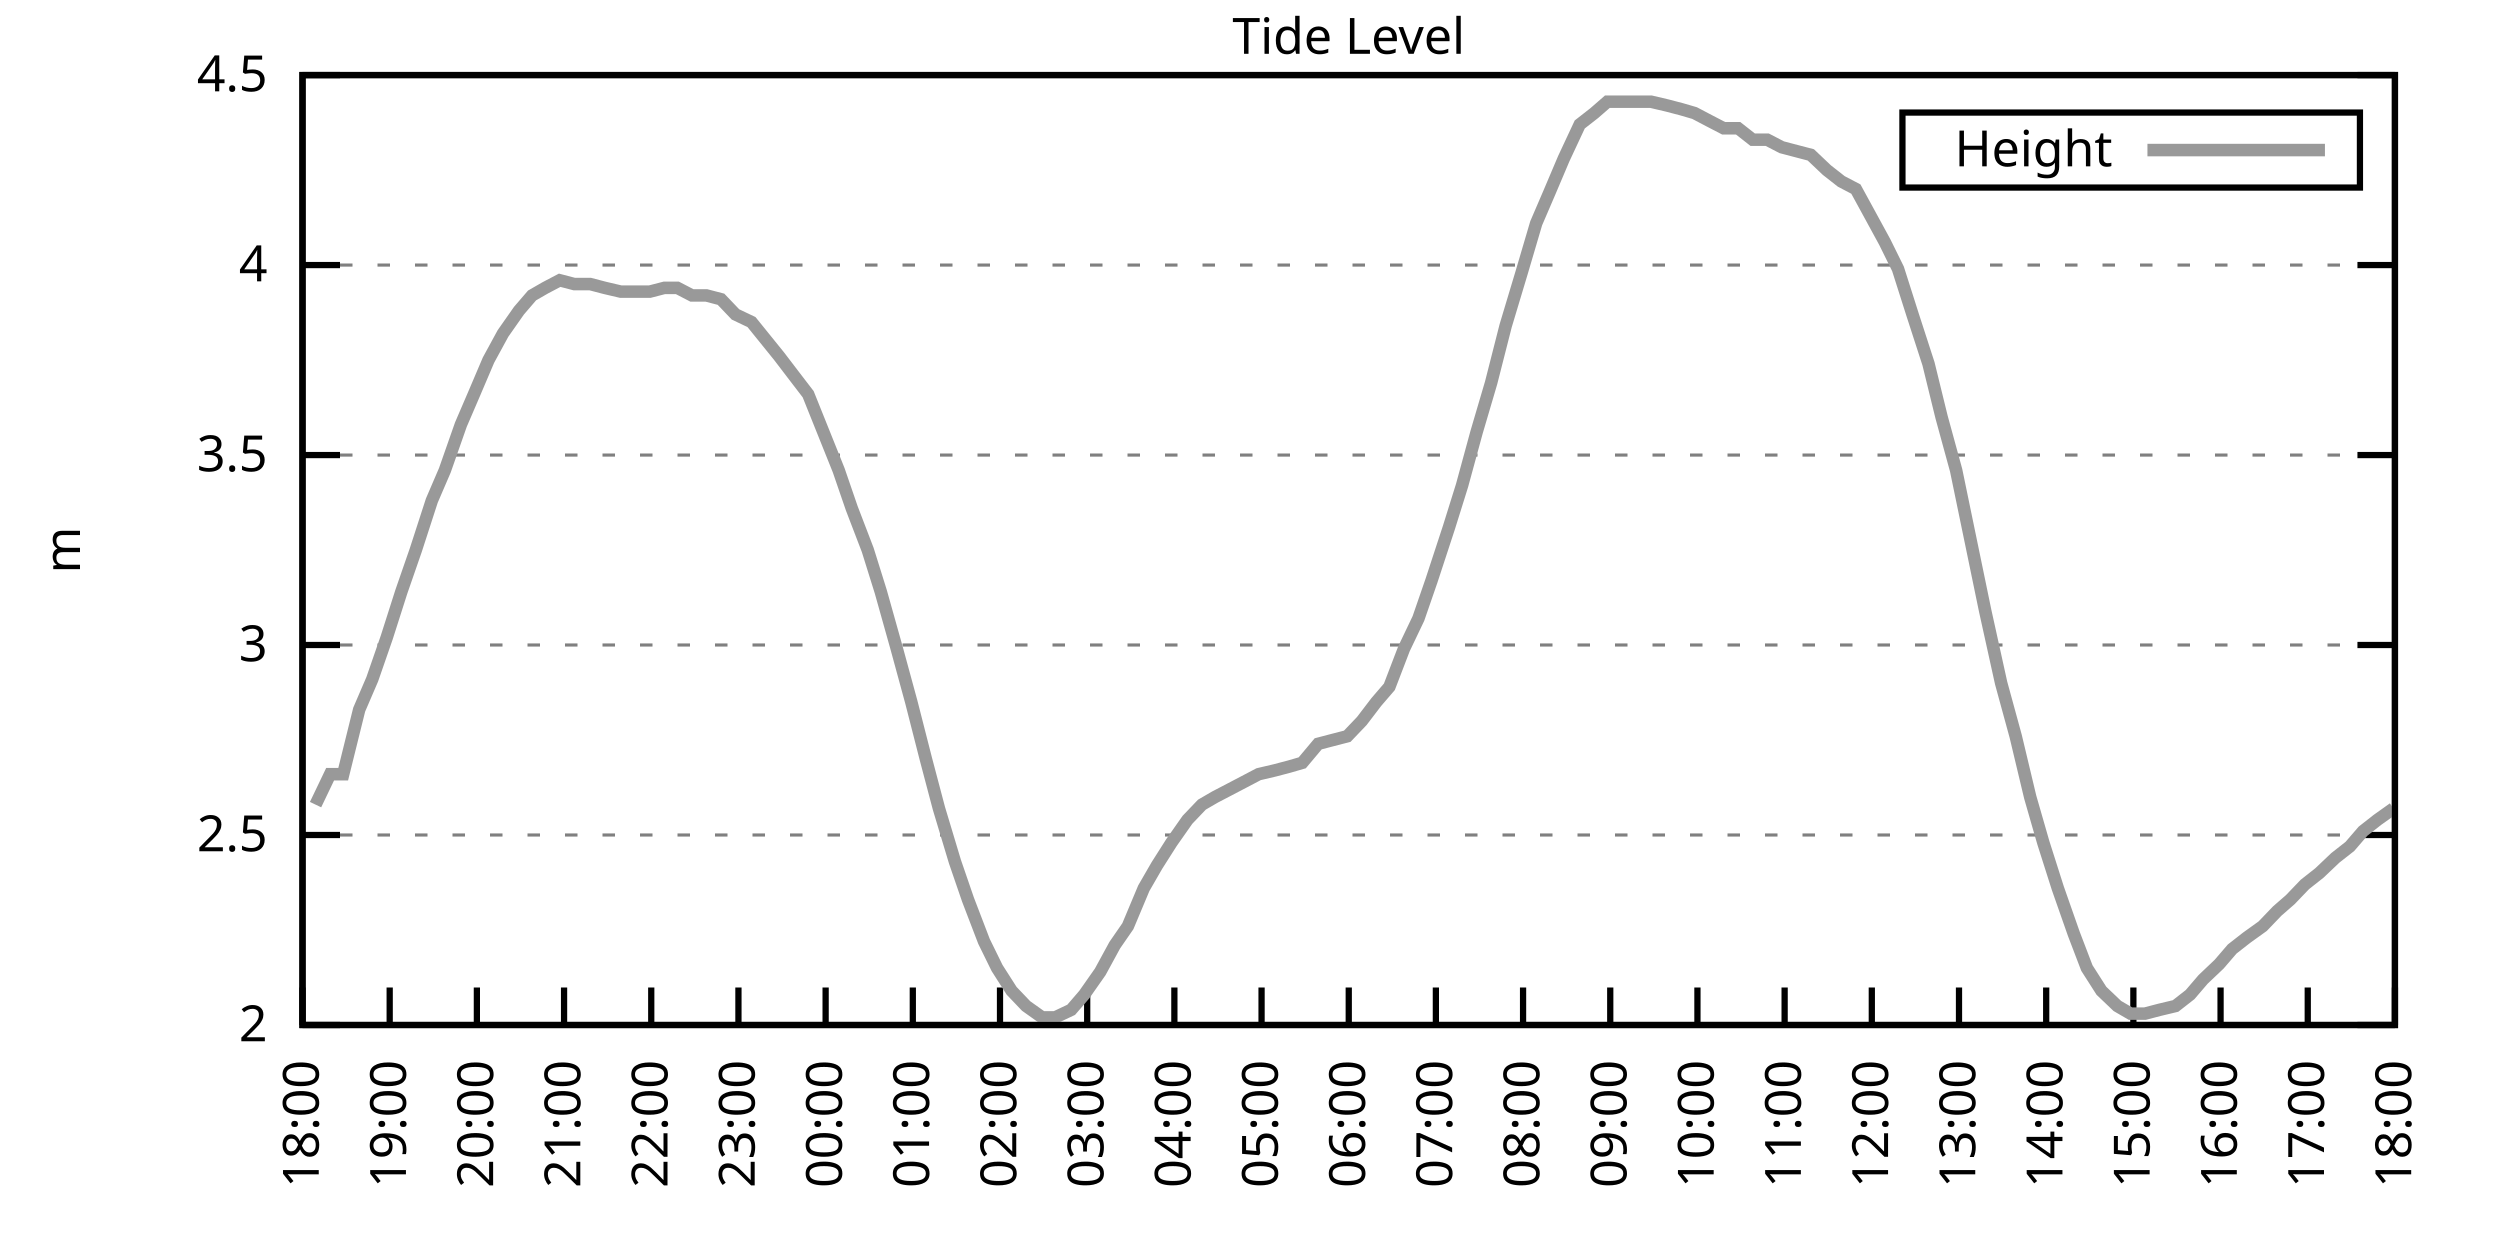
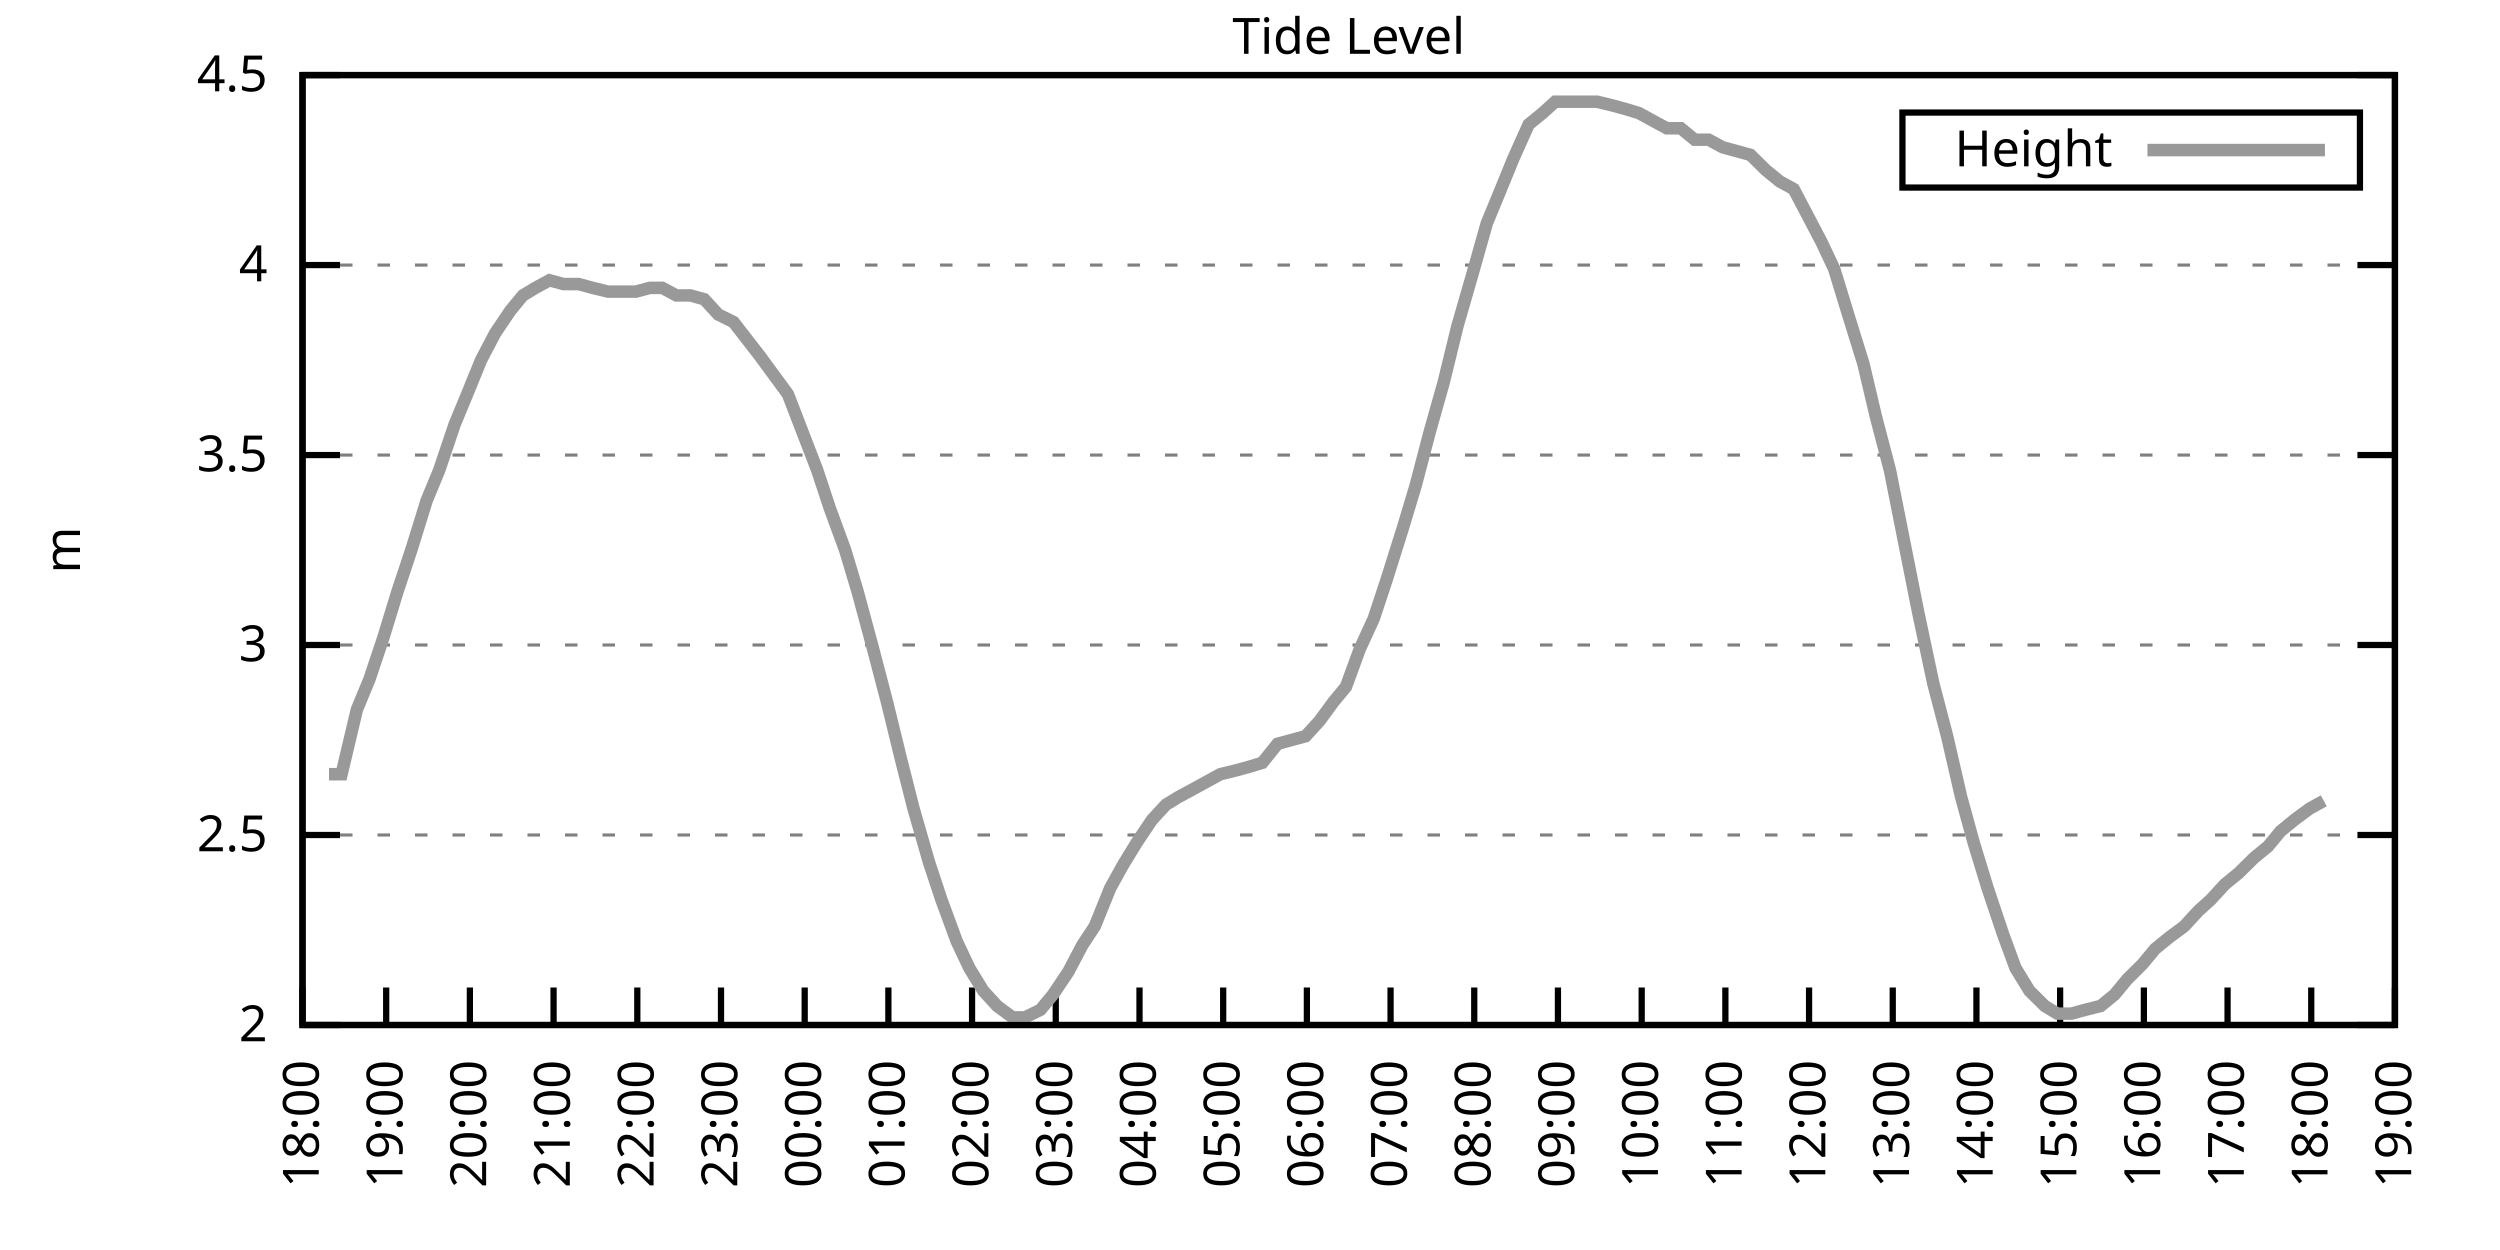
<svg xmlns="http://www.w3.org/2000/svg" xmlns:xlink="http://www.w3.org/1999/xlink" width="400" height="200" viewBox="0 0 400 200">
  <g id="gnuplot_canvas">
    <rect x="0" y="0" width="400" height="200" fill="none" />
    <defs>
      <circle id="gpDot" r="0.5" stroke-width="0.5" stroke="currentColor" />
      <path id="gpPt0" stroke-width="0.333" stroke="currentColor" d="M-1,0 h2 M0,-1 v2" />
      <path id="gpPt1" stroke-width="0.333" stroke="currentColor" d="M-1,-1 L1,1 M1,-1 L-1,1" />
      <path id="gpPt2" stroke-width="0.333" stroke="currentColor" d="M-1,0 L1,0 M0,-1 L0,1 M-1,-1 L1,1 M-1,1 L1,-1" />
      <rect id="gpPt3" stroke-width="0.333" stroke="currentColor" x="-1" y="-1" width="2" height="2" />
      <rect id="gpPt4" stroke-width="0.333" stroke="currentColor" fill="currentColor" x="-1" y="-1" width="2" height="2" />
      <circle id="gpPt5" stroke-width="0.333" stroke="currentColor" cx="0" cy="0" r="1" />
      <use xlink:href="#gpPt5" id="gpPt6" fill="currentColor" stroke="none" />
      <path id="gpPt7" stroke-width="0.333" stroke="currentColor" d="M0,-1.33 L-1.33,0.67 L1.33,0.67 z" />
      <use xlink:href="#gpPt7" id="gpPt8" fill="currentColor" stroke="none" />
      <use xlink:href="#gpPt7" id="gpPt9" stroke="currentColor" transform="rotate(180)" />
      <use xlink:href="#gpPt9" id="gpPt10" fill="currentColor" stroke="none" />
      <use xlink:href="#gpPt3" id="gpPt11" stroke="currentColor" transform="rotate(45)" />
      <use xlink:href="#gpPt11" id="gpPt12" fill="currentColor" stroke="none" />
      <path id="gpPt13" stroke-width="0.333" stroke="currentColor" d="M0,1.330 L1.265,0.411 L0.782,-1.067 L-0.782,-1.076 L-1.265,0.411 z" />
      <use xlink:href="#gpPt13" id="gpPt14" fill="currentColor" stroke="none" />
      <filter id="textbox" filterUnits="objectBoundingBox" x="0" y="0" height="1" width="1">
        <feFlood flood-color="white" flood-opacity="1" result="bgnd" />
        <feComposite in="SourceGraphic" in2="bgnd" operator="atop" />
      </filter>
      <filter id="greybox" filterUnits="objectBoundingBox" x="0" y="0" height="1" width="1">
        <feFlood flood-color="lightgrey" flood-opacity="1" result="grey" />
        <feComposite in="SourceGraphic" in2="grey" operator="atop" />
      </filter>
    </defs>
    <g fill="none" color="white" stroke="currentColor" stroke-width="1.00" stroke-linecap="butt" stroke-linejoin="miter">
</g>
    <g fill="none" color="black" stroke="currentColor" stroke-width="1.00" stroke-linecap="butt" stroke-linejoin="miter">
      <g stroke="none" shape-rendering="crispEdges">
        <polygon fill="rgb(255, 255, 255)" points="48.40,164.00 383.18,164.00 383.18,12.02 48.40,12.02 " />
      </g>
    </g>
    <g fill="none" color="black" stroke="currentColor" stroke-width="1.00" stroke-linecap="butt" stroke-linejoin="miter">
</g>
    <g fill="none" color="black" stroke="black" stroke-width="0.50" stroke-linecap="butt" stroke-linejoin="miter">
</g>
    <g fill="none" color="gray" stroke="currentColor" stroke-width="0.50" stroke-linecap="butt" stroke-linejoin="miter">
      <path stroke="gray" stroke-dasharray="2,4" class="gridline" d="M48.40,164.00 L383.19,164.00  " />
    </g>
    <g fill="none" color="gray" stroke="gray" stroke-width="1.00" stroke-linecap="butt" stroke-linejoin="miter">
</g>
    <g fill="none" color="black" stroke="currentColor" stroke-width="1.00" stroke-linecap="butt" stroke-linejoin="miter">
      <path stroke="black" d="M48.40,164.00 L54.40,164.00 M383.19,164.00 L377.19,164.00  " />
      <g transform="translate(42.80,166.60)" stroke="none" fill="black" font-family="Sans" font-size="8.00" text-anchor="end">
        <text>
          <tspan font-family="Sans"> 2</tspan>
        </text>
      </g>
    </g>
    <g fill="none" color="black" stroke="currentColor" stroke-width="1.00" stroke-linecap="butt" stroke-linejoin="miter">
</g>
    <g fill="none" color="black" stroke="black" stroke-width="0.50" stroke-linecap="butt" stroke-linejoin="miter">
</g>
    <g fill="none" color="gray" stroke="currentColor" stroke-width="0.50" stroke-linecap="butt" stroke-linejoin="miter">
      <path stroke="gray" stroke-dasharray="2,4" class="gridline" d="M48.40,133.60 L383.19,133.60  " />
    </g>
    <g fill="none" color="gray" stroke="gray" stroke-width="1.00" stroke-linecap="butt" stroke-linejoin="miter">
</g>
    <g fill="none" color="black" stroke="currentColor" stroke-width="1.00" stroke-linecap="butt" stroke-linejoin="miter">
      <path stroke="black" d="M48.40,133.60 L54.40,133.60 M383.19,133.60 L377.19,133.60  " />
      <g transform="translate(42.80,136.20)" stroke="none" fill="black" font-family="Sans" font-size="8.00" text-anchor="end">
        <text>
          <tspan font-family="Sans"> 2.5</tspan>
        </text>
      </g>
    </g>
    <g fill="none" color="black" stroke="currentColor" stroke-width="1.00" stroke-linecap="butt" stroke-linejoin="miter">
</g>
    <g fill="none" color="black" stroke="black" stroke-width="0.50" stroke-linecap="butt" stroke-linejoin="miter">
</g>
    <g fill="none" color="gray" stroke="currentColor" stroke-width="0.50" stroke-linecap="butt" stroke-linejoin="miter">
      <path stroke="gray" stroke-dasharray="2,4" class="gridline" d="M48.40,103.20 L383.19,103.20  " />
    </g>
    <g fill="none" color="gray" stroke="gray" stroke-width="1.00" stroke-linecap="butt" stroke-linejoin="miter">
</g>
    <g fill="none" color="black" stroke="currentColor" stroke-width="1.00" stroke-linecap="butt" stroke-linejoin="miter">
      <path stroke="black" d="M48.40,103.20 L54.40,103.20 M383.19,103.20 L377.19,103.20  " />
      <g transform="translate(42.80,105.80)" stroke="none" fill="black" font-family="Sans" font-size="8.00" text-anchor="end">
        <text>
          <tspan font-family="Sans"> 3</tspan>
        </text>
      </g>
    </g>
    <g fill="none" color="black" stroke="currentColor" stroke-width="1.00" stroke-linecap="butt" stroke-linejoin="miter">
</g>
    <g fill="none" color="black" stroke="black" stroke-width="0.50" stroke-linecap="butt" stroke-linejoin="miter">
</g>
    <g fill="none" color="gray" stroke="currentColor" stroke-width="0.50" stroke-linecap="butt" stroke-linejoin="miter">
      <path stroke="gray" stroke-dasharray="2,4" class="gridline" d="M48.40,72.81 L383.19,72.81  " />
    </g>
    <g fill="none" color="gray" stroke="gray" stroke-width="1.00" stroke-linecap="butt" stroke-linejoin="miter">
</g>
    <g fill="none" color="black" stroke="currentColor" stroke-width="1.00" stroke-linecap="butt" stroke-linejoin="miter">
      <path stroke="black" d="M48.40,72.81 L54.40,72.81 M383.19,72.81 L377.19,72.81  " />
      <g transform="translate(42.80,75.41)" stroke="none" fill="black" font-family="Sans" font-size="8.00" text-anchor="end">
        <text>
          <tspan font-family="Sans"> 3.5</tspan>
        </text>
      </g>
    </g>
    <g fill="none" color="black" stroke="currentColor" stroke-width="1.00" stroke-linecap="butt" stroke-linejoin="miter">
</g>
    <g fill="none" color="black" stroke="black" stroke-width="0.50" stroke-linecap="butt" stroke-linejoin="miter">
</g>
    <g fill="none" color="gray" stroke="currentColor" stroke-width="0.50" stroke-linecap="butt" stroke-linejoin="miter">
      <path stroke="gray" stroke-dasharray="2,4" class="gridline" d="M48.40,42.41 L383.19,42.41  " />
    </g>
    <g fill="none" color="gray" stroke="gray" stroke-width="1.00" stroke-linecap="butt" stroke-linejoin="miter">
</g>
    <g fill="none" color="black" stroke="currentColor" stroke-width="1.00" stroke-linecap="butt" stroke-linejoin="miter">
      <path stroke="black" d="M48.40,42.41 L54.40,42.41 M383.19,42.41 L377.19,42.41  " />
      <g transform="translate(42.80,45.01)" stroke="none" fill="black" font-family="Sans" font-size="8.00" text-anchor="end">
        <text>
          <tspan font-family="Sans"> 4</tspan>
        </text>
      </g>
    </g>
    <g fill="none" color="black" stroke="currentColor" stroke-width="1.00" stroke-linecap="butt" stroke-linejoin="miter">
</g>
    <g fill="none" color="black" stroke="black" stroke-width="0.50" stroke-linecap="butt" stroke-linejoin="miter">
</g>
    <g fill="none" color="gray" stroke="currentColor" stroke-width="0.50" stroke-linecap="butt" stroke-linejoin="miter">
      <path stroke="gray" stroke-dasharray="2,4" class="gridline" d="M48.40,12.01 L383.19,12.01  " />
    </g>
    <g fill="none" color="gray" stroke="gray" stroke-width="1.00" stroke-linecap="butt" stroke-linejoin="miter">
</g>
    <g fill="none" color="black" stroke="currentColor" stroke-width="1.00" stroke-linecap="butt" stroke-linejoin="miter">
      <path stroke="black" d="M48.40,12.01 L54.40,12.01 M383.19,12.01 L377.19,12.01  " />
      <g transform="translate(42.80,14.61)" stroke="none" fill="black" font-family="Sans" font-size="8.00" text-anchor="end">
        <text>
          <tspan font-family="Sans"> 4.5</tspan>
        </text>
      </g>
    </g>
    <g fill="none" color="black" stroke="currentColor" stroke-width="1.00" stroke-linecap="butt" stroke-linejoin="miter">
      <path stroke="black" d="M48.40,164.00 L48.40,158.00  " />
      <g transform="translate(51.00,169.60) rotate(270.00)" stroke="none" fill="black" font-family="Sans" font-size="8.00" text-anchor="end">
        <text>
          <tspan font-family="Sans">18:00</tspan>
        </text>
      </g>
    </g>
    <g fill="none" color="black" stroke="currentColor" stroke-width="1.00" stroke-linecap="butt" stroke-linejoin="miter">
-       <path stroke="black" d="M62.35,164.00 L62.35,158.00  " />
-       <g transform="translate(64.95,169.60) rotate(270.00)" stroke="none" fill="black" font-family="Sans" font-size="8.00" text-anchor="end">
+       <path stroke="black" d="M61.79,164.00 L61.79,158.00  " />
+       <g transform="translate(64.39,169.60) rotate(270.00)" stroke="none" fill="black" font-family="Sans" font-size="8.00" text-anchor="end">
        <text>
          <tspan font-family="Sans">19:00</tspan>
        </text>
      </g>
    </g>
    <g fill="none" color="black" stroke="currentColor" stroke-width="1.00" stroke-linecap="butt" stroke-linejoin="miter">
-       <path stroke="black" d="M76.30,164.00 L76.30,158.00  " />
-       <g transform="translate(78.90,169.60) rotate(270.00)" stroke="none" fill="black" font-family="Sans" font-size="8.00" text-anchor="end">
+       <path stroke="black" d="M75.18,164.00 L75.18,158.00  " />
+       <g transform="translate(77.78,169.60) rotate(270.00)" stroke="none" fill="black" font-family="Sans" font-size="8.00" text-anchor="end">
        <text>
          <tspan font-family="Sans">20:00</tspan>
        </text>
      </g>
    </g>
    <g fill="none" color="black" stroke="currentColor" stroke-width="1.00" stroke-linecap="butt" stroke-linejoin="miter">
-       <path stroke="black" d="M90.25,164.00 L90.25,158.00  " />
-       <g transform="translate(92.85,169.60) rotate(270.00)" stroke="none" fill="black" font-family="Sans" font-size="8.00" text-anchor="end">
+       <path stroke="black" d="M88.57,164.00 L88.57,158.00  " />
+       <g transform="translate(91.17,169.60) rotate(270.00)" stroke="none" fill="black" font-family="Sans" font-size="8.00" text-anchor="end">
        <text>
          <tspan font-family="Sans">21:00</tspan>
        </text>
      </g>
    </g>
    <g fill="none" color="black" stroke="currentColor" stroke-width="1.00" stroke-linecap="butt" stroke-linejoin="miter">
-       <path stroke="black" d="M104.20,164.00 L104.20,158.00  " />
-       <g transform="translate(106.80,169.60) rotate(270.00)" stroke="none" fill="black" font-family="Sans" font-size="8.00" text-anchor="end">
+       <path stroke="black" d="M101.97,164.00 L101.97,158.00  " />
+       <g transform="translate(104.57,169.60) rotate(270.00)" stroke="none" fill="black" font-family="Sans" font-size="8.00" text-anchor="end">
        <text>
          <tspan font-family="Sans">22:00</tspan>
        </text>
      </g>
    </g>
    <g fill="none" color="black" stroke="currentColor" stroke-width="1.00" stroke-linecap="butt" stroke-linejoin="miter">
-       <path stroke="black" d="M118.15,164.00 L118.15,158.00  " />
-       <g transform="translate(120.75,169.60) rotate(270.00)" stroke="none" fill="black" font-family="Sans" font-size="8.00" text-anchor="end">
+       <path stroke="black" d="M115.36,164.00 L115.36,158.00  " />
+       <g transform="translate(117.96,169.60) rotate(270.00)" stroke="none" fill="black" font-family="Sans" font-size="8.00" text-anchor="end">
        <text>
          <tspan font-family="Sans">23:00</tspan>
        </text>
      </g>
    </g>
    <g fill="none" color="black" stroke="currentColor" stroke-width="1.00" stroke-linecap="butt" stroke-linejoin="miter">
-       <path stroke="black" d="M132.10,164.00 L132.10,158.00  " />
-       <g transform="translate(134.70,169.60) rotate(270.00)" stroke="none" fill="black" font-family="Sans" font-size="8.00" text-anchor="end">
+       <path stroke="black" d="M128.75,164.00 L128.75,158.00  " />
+       <g transform="translate(131.35,169.60) rotate(270.00)" stroke="none" fill="black" font-family="Sans" font-size="8.00" text-anchor="end">
        <text>
          <tspan font-family="Sans">00:00</tspan>
        </text>
      </g>
    </g>
    <g fill="none" color="black" stroke="currentColor" stroke-width="1.00" stroke-linecap="butt" stroke-linejoin="miter">
-       <path stroke="black" d="M146.05,164.00 L146.05,158.00  " />
-       <g transform="translate(148.65,169.60) rotate(270.00)" stroke="none" fill="black" font-family="Sans" font-size="8.00" text-anchor="end">
+       <path stroke="black" d="M142.14,164.00 L142.14,158.00  " />
+       <g transform="translate(144.74,169.60) rotate(270.00)" stroke="none" fill="black" font-family="Sans" font-size="8.00" text-anchor="end">
        <text>
          <tspan font-family="Sans">01:00</tspan>
        </text>
      </g>
    </g>
    <g fill="none" color="black" stroke="currentColor" stroke-width="1.00" stroke-linecap="butt" stroke-linejoin="miter">
-       <path stroke="black" d="M160.00,164.00 L160.00,158.00  " />
-       <g transform="translate(162.60,169.60) rotate(270.00)" stroke="none" fill="black" font-family="Sans" font-size="8.00" text-anchor="end">
+       <path stroke="black" d="M155.53,164.00 L155.53,158.00  " />
+       <g transform="translate(158.13,169.60) rotate(270.00)" stroke="none" fill="black" font-family="Sans" font-size="8.00" text-anchor="end">
        <text>
          <tspan font-family="Sans">02:00</tspan>
        </text>
      </g>
    </g>
    <g fill="none" color="black" stroke="currentColor" stroke-width="1.00" stroke-linecap="butt" stroke-linejoin="miter">
-       <path stroke="black" d="M173.95,164.00 L173.95,158.00  " />
-       <g transform="translate(176.55,169.60) rotate(270.00)" stroke="none" fill="black" font-family="Sans" font-size="8.00" text-anchor="end">
+       <path stroke="black" d="M168.92,164.00 L168.92,158.00  " />
+       <g transform="translate(171.52,169.60) rotate(270.00)" stroke="none" fill="black" font-family="Sans" font-size="8.00" text-anchor="end">
        <text>
          <tspan font-family="Sans">03:00</tspan>
        </text>
      </g>
    </g>
    <g fill="none" color="black" stroke="currentColor" stroke-width="1.00" stroke-linecap="butt" stroke-linejoin="miter">
-       <path stroke="black" d="M187.90,164.00 L187.90,158.00  " />
-       <g transform="translate(190.50,169.60) rotate(270.00)" stroke="none" fill="black" font-family="Sans" font-size="8.00" text-anchor="end">
+       <path stroke="black" d="M182.32,164.00 L182.32,158.00  " />
+       <g transform="translate(184.92,169.60) rotate(270.00)" stroke="none" fill="black" font-family="Sans" font-size="8.00" text-anchor="end">
        <text>
          <tspan font-family="Sans">04:00</tspan>
        </text>
      </g>
    </g>
    <g fill="none" color="black" stroke="currentColor" stroke-width="1.00" stroke-linecap="butt" stroke-linejoin="miter">
-       <path stroke="black" d="M201.85,164.00 L201.85,158.00  " />
-       <g transform="translate(204.45,169.60) rotate(270.00)" stroke="none" fill="black" font-family="Sans" font-size="8.00" text-anchor="end">
+       <path stroke="black" d="M195.71,164.00 L195.71,158.00  " />
+       <g transform="translate(198.31,169.60) rotate(270.00)" stroke="none" fill="black" font-family="Sans" font-size="8.00" text-anchor="end">
        <text>
          <tspan font-family="Sans">05:00</tspan>
        </text>
      </g>
    </g>
    <g fill="none" color="black" stroke="currentColor" stroke-width="1.00" stroke-linecap="butt" stroke-linejoin="miter">
-       <path stroke="black" d="M215.80,164.00 L215.80,158.00  " />
-       <g transform="translate(218.40,169.60) rotate(270.00)" stroke="none" fill="black" font-family="Sans" font-size="8.00" text-anchor="end">
+       <path stroke="black" d="M209.10,164.00 L209.10,158.00  " />
+       <g transform="translate(211.70,169.60) rotate(270.00)" stroke="none" fill="black" font-family="Sans" font-size="8.00" text-anchor="end">
        <text>
          <tspan font-family="Sans">06:00</tspan>
        </text>
      </g>
    </g>
    <g fill="none" color="black" stroke="currentColor" stroke-width="1.00" stroke-linecap="butt" stroke-linejoin="miter">
-       <path stroke="black" d="M229.74,164.00 L229.74,158.00  " />
-       <g transform="translate(232.34,169.60) rotate(270.00)" stroke="none" fill="black" font-family="Sans" font-size="8.00" text-anchor="end">
+       <path stroke="black" d="M222.49,164.00 L222.49,158.00  " />
+       <g transform="translate(225.09,169.60) rotate(270.00)" stroke="none" fill="black" font-family="Sans" font-size="8.00" text-anchor="end">
        <text>
          <tspan font-family="Sans">07:00</tspan>
        </text>
      </g>
    </g>
    <g fill="none" color="black" stroke="currentColor" stroke-width="1.00" stroke-linecap="butt" stroke-linejoin="miter">
-       <path stroke="black" d="M243.69,164.00 L243.69,158.00  " />
-       <g transform="translate(246.29,169.60) rotate(270.00)" stroke="none" fill="black" font-family="Sans" font-size="8.00" text-anchor="end">
+       <path stroke="black" d="M235.88,164.00 L235.88,158.00  " />
+       <g transform="translate(238.48,169.60) rotate(270.00)" stroke="none" fill="black" font-family="Sans" font-size="8.00" text-anchor="end">
        <text>
          <tspan font-family="Sans">08:00</tspan>
        </text>
      </g>
    </g>
    <g fill="none" color="black" stroke="currentColor" stroke-width="1.00" stroke-linecap="butt" stroke-linejoin="miter">
-       <path stroke="black" d="M257.64,164.00 L257.64,158.00  " />
-       <g transform="translate(260.24,169.60) rotate(270.00)" stroke="none" fill="black" font-family="Sans" font-size="8.00" text-anchor="end">
+       <path stroke="black" d="M249.27,164.00 L249.27,158.00  " />
+       <g transform="translate(251.87,169.60) rotate(270.00)" stroke="none" fill="black" font-family="Sans" font-size="8.00" text-anchor="end">
        <text>
          <tspan font-family="Sans">09:00</tspan>
        </text>
      </g>
    </g>
    <g fill="none" color="black" stroke="currentColor" stroke-width="1.00" stroke-linecap="butt" stroke-linejoin="miter">
-       <path stroke="black" d="M271.59,164.00 L271.59,158.00  " />
-       <g transform="translate(274.19,169.60) rotate(270.00)" stroke="none" fill="black" font-family="Sans" font-size="8.00" text-anchor="end">
+       <path stroke="black" d="M262.67,164.00 L262.67,158.00  " />
+       <g transform="translate(265.27,169.60) rotate(270.00)" stroke="none" fill="black" font-family="Sans" font-size="8.00" text-anchor="end">
        <text>
          <tspan font-family="Sans">10:00</tspan>
        </text>
      </g>
    </g>
    <g fill="none" color="black" stroke="currentColor" stroke-width="1.00" stroke-linecap="butt" stroke-linejoin="miter">
-       <path stroke="black" d="M285.54,164.00 L285.54,158.00  " />
-       <g transform="translate(288.14,169.60) rotate(270.00)" stroke="none" fill="black" font-family="Sans" font-size="8.00" text-anchor="end">
+       <path stroke="black" d="M276.06,164.00 L276.06,158.00  " />
+       <g transform="translate(278.66,169.60) rotate(270.00)" stroke="none" fill="black" font-family="Sans" font-size="8.00" text-anchor="end">
        <text>
          <tspan font-family="Sans">11:00</tspan>
        </text>
      </g>
    </g>
    <g fill="none" color="black" stroke="currentColor" stroke-width="1.00" stroke-linecap="butt" stroke-linejoin="miter">
-       <path stroke="black" d="M299.49,164.00 L299.49,158.00  " />
-       <g transform="translate(302.09,169.60) rotate(270.00)" stroke="none" fill="black" font-family="Sans" font-size="8.00" text-anchor="end">
+       <path stroke="black" d="M289.45,164.00 L289.45,158.00  " />
+       <g transform="translate(292.05,169.60) rotate(270.00)" stroke="none" fill="black" font-family="Sans" font-size="8.00" text-anchor="end">
        <text>
          <tspan font-family="Sans">12:00</tspan>
        </text>
      </g>
    </g>
    <g fill="none" color="black" stroke="currentColor" stroke-width="1.00" stroke-linecap="butt" stroke-linejoin="miter">
-       <path stroke="black" d="M313.44,164.00 L313.44,158.00  " />
-       <g transform="translate(316.04,169.60) rotate(270.00)" stroke="none" fill="black" font-family="Sans" font-size="8.00" text-anchor="end">
+       <path stroke="black" d="M302.84,164.00 L302.84,158.00  " />
+       <g transform="translate(305.44,169.60) rotate(270.00)" stroke="none" fill="black" font-family="Sans" font-size="8.00" text-anchor="end">
        <text>
          <tspan font-family="Sans">13:00</tspan>
        </text>
      </g>
    </g>
    <g fill="none" color="black" stroke="currentColor" stroke-width="1.00" stroke-linecap="butt" stroke-linejoin="miter">
-       <path stroke="black" d="M327.39,164.00 L327.39,158.00  " />
-       <g transform="translate(329.99,169.60) rotate(270.00)" stroke="none" fill="black" font-family="Sans" font-size="8.00" text-anchor="end">
+       <path stroke="black" d="M316.23,164.00 L316.23,158.00  " />
+       <g transform="translate(318.83,169.60) rotate(270.00)" stroke="none" fill="black" font-family="Sans" font-size="8.00" text-anchor="end">
        <text>
          <tspan font-family="Sans">14:00</tspan>
        </text>
      </g>
    </g>
    <g fill="none" color="black" stroke="currentColor" stroke-width="1.00" stroke-linecap="butt" stroke-linejoin="miter">
-       <path stroke="black" d="M341.34,164.00 L341.34,158.00  " />
-       <g transform="translate(343.94,169.60) rotate(270.00)" stroke="none" fill="black" font-family="Sans" font-size="8.00" text-anchor="end">
+       <path stroke="black" d="M329.62,164.00 L329.62,158.00  " />
+       <g transform="translate(332.22,169.60) rotate(270.00)" stroke="none" fill="black" font-family="Sans" font-size="8.00" text-anchor="end">
        <text>
          <tspan font-family="Sans">15:00</tspan>
        </text>
      </g>
    </g>
    <g fill="none" color="black" stroke="currentColor" stroke-width="1.00" stroke-linecap="butt" stroke-linejoin="miter">
-       <path stroke="black" d="M355.29,164.00 L355.29,158.00  " />
-       <g transform="translate(357.89,169.60) rotate(270.00)" stroke="none" fill="black" font-family="Sans" font-size="8.00" text-anchor="end">
+       <path stroke="black" d="M343.02,164.00 L343.02,158.00  " />
+       <g transform="translate(345.62,169.60) rotate(270.00)" stroke="none" fill="black" font-family="Sans" font-size="8.00" text-anchor="end">
        <text>
          <tspan font-family="Sans">16:00</tspan>
        </text>
      </g>
    </g>
    <g fill="none" color="black" stroke="currentColor" stroke-width="1.00" stroke-linecap="butt" stroke-linejoin="miter">
-       <path stroke="black" d="M369.24,164.00 L369.24,158.00  " />
-       <g transform="translate(371.84,169.60) rotate(270.00)" stroke="none" fill="black" font-family="Sans" font-size="8.00" text-anchor="end">
+       <path stroke="black" d="M356.41,164.00 L356.41,158.00  " />
+       <g transform="translate(359.01,169.60) rotate(270.00)" stroke="none" fill="black" font-family="Sans" font-size="8.00" text-anchor="end">
        <text>
          <tspan font-family="Sans">17:00</tspan>
+         </text>
+       </g>
+     </g>
+     <g fill="none" color="black" stroke="currentColor" stroke-width="1.00" stroke-linecap="butt" stroke-linejoin="miter">
+       <path stroke="black" d="M369.80,164.00 L369.80,158.00  " />
+       <g transform="translate(372.40,169.60) rotate(270.00)" stroke="none" fill="black" font-family="Sans" font-size="8.00" text-anchor="end">
+         <text>
+           <tspan font-family="Sans">18:00</tspan>
        </text>
      </g>
    </g>
    <g fill="none" color="black" stroke="currentColor" stroke-width="1.00" stroke-linecap="butt" stroke-linejoin="miter">
      <path stroke="black" d="M383.19,164.00 L383.19,158.00  " />
      <g transform="translate(385.79,169.60) rotate(270.00)" stroke="none" fill="black" font-family="Sans" font-size="8.00" text-anchor="end">
        <text>
-           <tspan font-family="Sans">18:00</tspan>
+           <tspan font-family="Sans">19:00</tspan>
        </text>
      </g>
    </g>
    <g fill="none" color="black" stroke="currentColor" stroke-width="1.00" stroke-linecap="butt" stroke-linejoin="miter">
</g>
    <g fill="none" color="black" stroke="currentColor" stroke-width="1.00" stroke-linecap="butt" stroke-linejoin="miter">
      <path stroke="black" d="M48.40,12.01 L48.40,164.00 L383.19,164.00 L383.19,12.01 L48.40,12.01 Z  " />
    </g>
    <g fill="none" color="black" stroke="currentColor" stroke-width="1.00" stroke-linecap="butt" stroke-linejoin="miter">
</g>
    <g fill="none" color="black" stroke="currentColor" stroke-width="1.00" stroke-linecap="butt" stroke-linejoin="miter">
      <path stroke="black" d="M304.39,30.01 L304.39,18.01 L377.59,18.01 L377.59,30.01 L304.39,30.01 Z  " />
    </g>
    <g id="Tide_level_plot_1">
      <g fill="none" color="white" stroke="black" stroke-width="2.00" stroke-linecap="butt" stroke-linejoin="miter">
</g>
      <g fill="none" color="black" stroke="currentColor" stroke-width="2.00" stroke-linecap="butt" stroke-linejoin="miter">
        <g transform="translate(337.99,26.61)" stroke="none" fill="black" font-family="Sans" font-size="8.00" text-anchor="end">
          <text>
            <tspan font-family="Sans">Height</tspan>
          </text>
        </g>
      </g>
      <g fill="none" color="black" stroke="currentColor" stroke-width="2.00" stroke-linecap="butt" stroke-linejoin="miter">
-         <path stroke="rgb(153, 153, 153)" d="M343.59,24.01 L371.99,24.01 M50.49,128.74 L52.82,123.87 L54.91,123.87 L57.47,113.54 L59.56,108.68 L61.88,101.99   L64.21,94.69 L66.53,88.00 L69.09,80.10 L71.18,75.24 L73.74,67.94 L75.83,63.08 L78.16,57.61 L80.48,53.35   L83.04,49.70 L85.13,47.27 L87.23,46.06 L89.55,44.84 L91.88,45.45 L94.43,45.45 L96.76,46.06 L99.32,46.66   L101.41,46.66 L103.97,46.66 L106.29,46.06 L108.38,46.06 L110.71,47.27 L113.03,47.27 L115.36,47.88 L117.68,50.31   L120.24,51.53 L124.66,57.00 L126.98,60.04 L129.31,63.08 L134.19,75.24 L136.28,81.32 L138.84,88.00 L140.93,94.69   L143.49,103.81 L145.81,112.32 L148.14,121.44 L150.23,129.35 L152.79,137.86 L154.88,143.94 L157.44,150.62 L159.53,154.88   L161.86,158.53 L164.18,160.96 L166.74,162.78 L168.83,162.78 L171.39,161.57 L173.48,159.14 L176.04,155.49 L178.36,151.23   L180.46,148.19 L183.01,142.11 L185.11,138.47 L187.43,134.82 L189.99,131.17 L192.31,128.74 L194.41,127.52 L196.73,126.31   L199.06,125.09 L201.38,123.87 L203.94,123.27 L206.26,122.66 L208.36,122.05 L210.91,119.01 L213.24,118.40 L215.56,117.80   L217.89,115.36 L220.21,112.32 L222.30,109.89 L224.63,103.81 L226.95,98.95 L229.05,92.87 L231.84,84.36 L233.93,77.67   L236.25,69.16 L238.58,61.25 L240.90,52.14 L243.46,43.62 L245.79,35.72 L247.88,30.86 L250.20,25.39 L252.76,19.91   L255.09,18.09 L257.18,16.27 L259.50,16.27 L261.83,16.27 L264.15,16.27 L266.71,16.87 L269.04,17.48 L271.13,18.09   L273.45,19.31 L275.78,20.52 L278.10,20.52 L280.43,22.35 L282.75,22.35 L285.08,23.56 L287.40,24.17 L289.73,24.78   L292.29,27.21 L294.61,29.03 L296.94,30.25 L299.26,34.50 L301.58,38.76 L303.68,43.02 L306.00,50.31 L308.56,58.21   L310.65,66.73 L312.98,75.24 L317.63,97.73 L320.18,109.28 L322.51,117.80 L324.83,127.52 L326.93,134.82 L329.25,142.11   L331.81,149.41 L333.90,154.88 L336.23,158.53 L338.78,160.96 L340.88,162.18 L343.20,162.18 L345.53,161.57 L348.08,160.96   L350.41,159.14 L352.50,156.70 L355.06,154.27 L357.15,151.84 L359.48,150.02 L362.03,148.19 L364.36,145.76 L366.45,143.94   L368.78,141.51 L371.10,139.68 L373.66,137.25 L375.98,135.43 L378.08,132.99 L380.40,131.17 L382.96,129.35  " />
+         <path stroke="rgb(153, 153, 153)" d="M343.59,24.01 L371.99,24.01 M52.64,123.87 L54.65,123.87 L57.10,113.54 L59.11,108.68 L61.35,101.99 L63.58,94.69   L65.81,88.00 L68.26,80.10 L70.27,75.24 L72.73,67.94 L74.74,63.08 L76.97,57.61 L79.20,53.35 L81.66,49.70   L83.66,47.27 L85.67,46.06 L87.91,44.84 L90.14,45.45 L92.59,45.45 L94.82,46.06 L97.28,46.66 L99.29,46.66   L101.74,46.66 L103.98,46.06 L105.98,46.06 L108.22,47.27 L110.45,47.27 L112.68,47.88 L114.91,50.31 L117.37,51.53   L121.61,57.00 L123.84,60.04 L126.07,63.08 L130.76,75.24 L132.77,81.32 L135.22,88.00 L137.23,94.69 L139.69,103.81   L141.92,112.32 L144.15,121.44 L146.16,129.35 L148.61,137.86 L150.62,143.94 L153.08,150.62 L155.09,154.88 L157.32,158.53   L159.55,160.96 L162.01,162.78 L164.01,162.78 L166.47,161.57 L168.48,159.14 L170.93,155.49 L173.17,151.23 L175.17,148.19   L177.63,142.11 L179.64,138.47 L181.87,134.82 L184.32,131.17 L186.56,128.74 L188.57,127.52 L190.80,126.31 L193.03,125.09   L195.26,123.87 L197.72,123.27 L199.95,122.66 L201.96,122.05 L204.41,119.01 L206.64,118.40 L208.88,117.80 L211.11,115.36   L213.34,112.32 L215.35,109.89 L217.58,103.81 L219.81,98.95 L221.82,92.87 L224.50,84.36 L226.51,77.67 L228.74,69.16   L230.97,61.25 L233.20,52.14 L235.66,43.62 L237.89,35.72 L239.90,30.86 L242.13,25.39 L244.59,19.91 L246.82,18.09   L248.83,16.27 L251.06,16.27 L253.29,16.27 L255.52,16.27 L257.98,16.87 L260.21,17.48 L262.22,18.09 L264.45,19.31   L266.68,20.52 L268.92,20.52 L271.15,22.35 L273.38,22.35 L275.61,23.56 L277.84,24.17 L280.07,24.78 L282.53,27.21   L284.76,29.03 L286.99,30.25 L289.23,34.50 L291.46,38.76 L293.47,43.02 L295.70,50.31 L298.15,58.21 L300.16,66.73   L302.39,75.24 L306.86,97.73 L309.31,109.28 L311.54,117.80 L313.78,127.52 L315.79,134.82 L318.02,142.11 L320.47,149.41   L322.48,154.88 L324.71,158.53 L327.17,160.96 L329.18,162.18 L331.41,162.18 L333.64,161.57 L336.10,160.96 L338.33,159.14   L340.34,156.70 L342.79,154.27 L344.80,151.84 L347.03,150.02 L349.49,148.19 L351.72,145.76 L353.73,143.94 L355.96,141.51   L358.19,139.68 L360.65,137.25 L362.88,135.43 L364.89,132.99 L367.12,131.17 L369.58,129.35 L371.81,128.13  " />
      </g>
    </g>
    <g fill="none" color="black" stroke="currentColor" stroke-width="2.00" stroke-linecap="butt" stroke-linejoin="miter">
</g>
    <g fill="none" color="black" stroke="black" stroke-width="1.00" stroke-linecap="butt" stroke-linejoin="miter">
</g>
    <g fill="none" color="black" stroke="currentColor" stroke-width="1.00" stroke-linecap="butt" stroke-linejoin="miter">
      <path stroke="black" d="M48.40,12.01 L48.40,164.00 L383.19,164.00 L383.19,12.01 L48.40,12.01 Z  " />
      <g transform="translate(12.80,88.01) rotate(270.00)" stroke="none" fill="black" font-family="Sans" font-size="8.00" text-anchor="middle">
        <text>
          <tspan font-family="Sans">m</tspan>
        </text>
      </g>
    </g>
    <g fill="none" color="black" stroke="currentColor" stroke-width="1.00" stroke-linecap="butt" stroke-linejoin="miter">
</g>
    <g fill="none" color="black" stroke="currentColor" stroke-width="1.00" stroke-linecap="butt" stroke-linejoin="miter">
      <g transform="translate(215.79,8.61)" stroke="none" fill="black" font-family="Sans" font-size="8.00" text-anchor="middle">
        <text>
          <tspan font-family="Sans">Tide Level</tspan>
        </text>
      </g>
    </g>
    <g fill="none" color="black" stroke="currentColor" stroke-width="1.00" stroke-linecap="butt" stroke-linejoin="miter">
</g>
  </g>
</svg>
